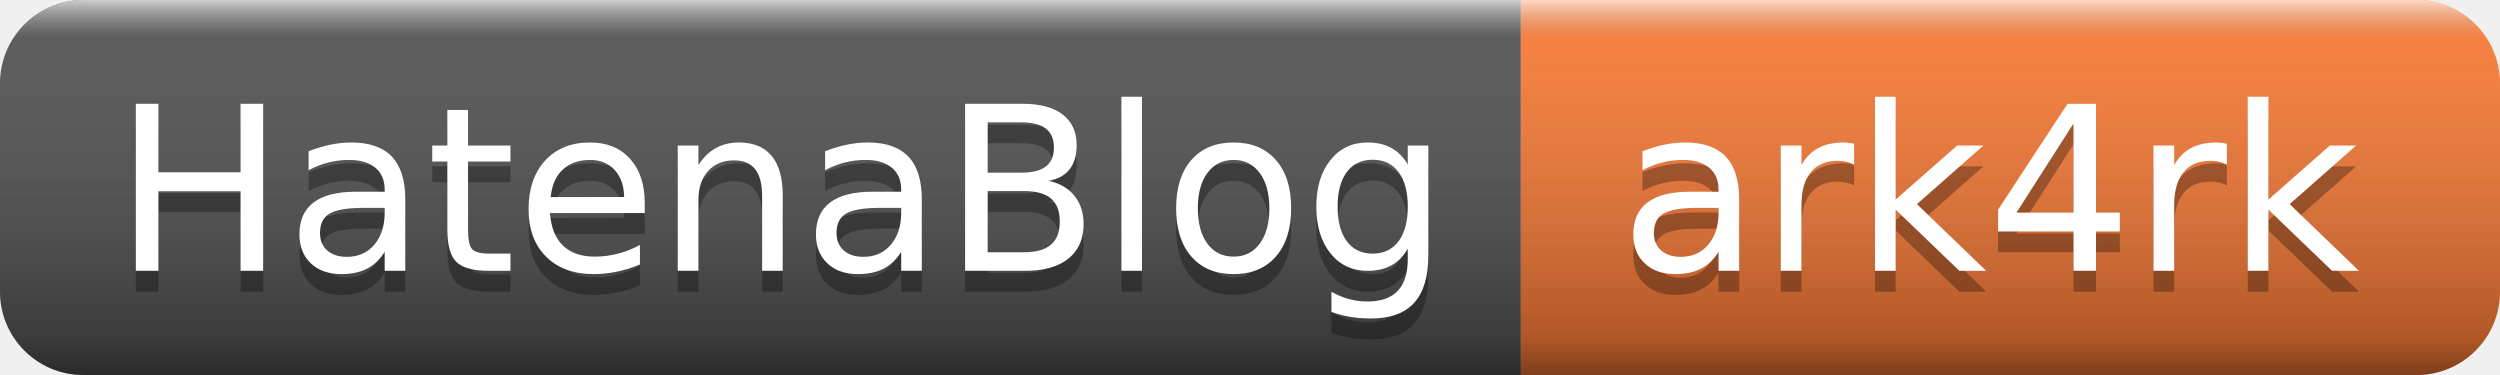
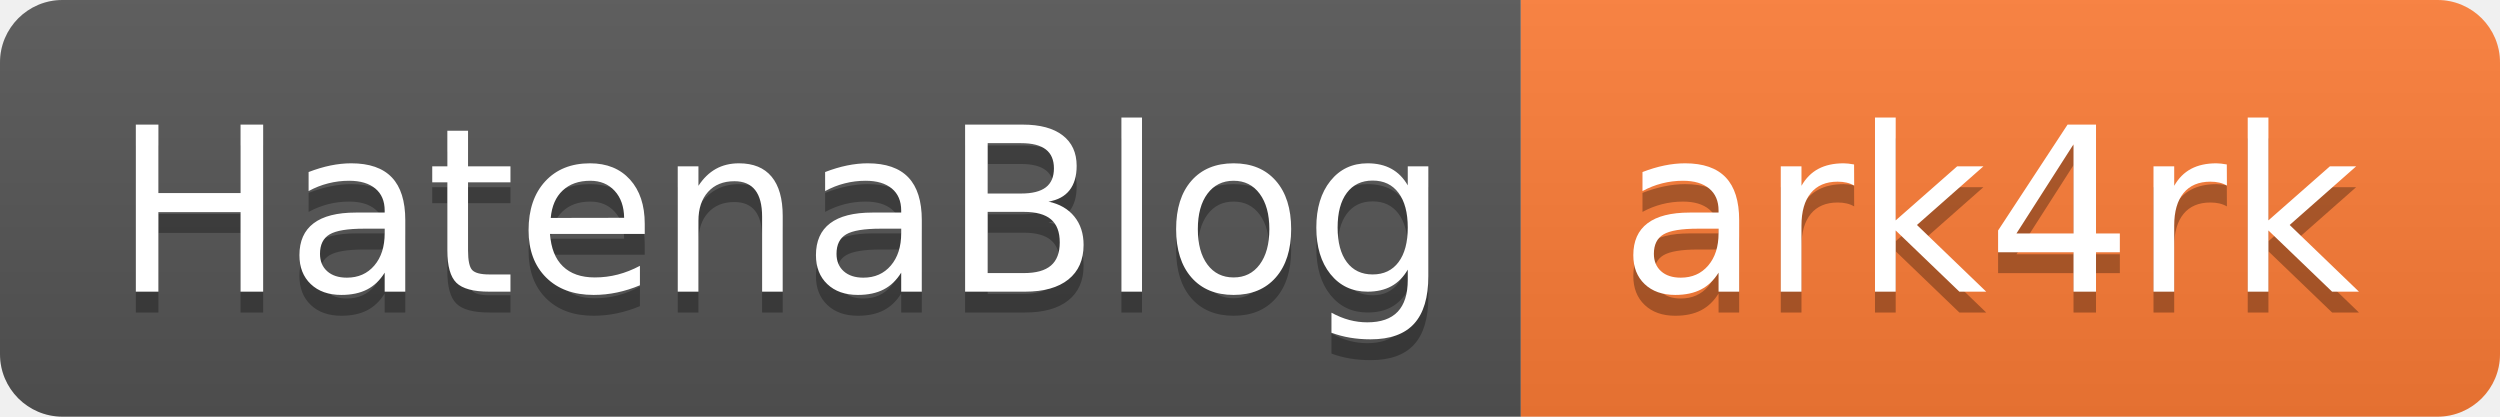
- <svg xmlns="http://www.w3.org/2000/svg" width="120" height="18" role="img" aria-label="HatenaBlog: ark4rk">
+ <svg xmlns="http://www.w3.org/2000/svg" width="120" height="20" role="img" aria-label="HatenaBlog: ark4rk">
  <linearGradient id="s" x2="0" y2="100%">
-     <stop offset="0" stop-color="#fff" stop-opacity=".7" />
-     <stop offset=".1" stop-color="#aaa" stop-opacity=".1" />
-     <stop offset=".9" stop-color="#000" stop-opacity=".3" />
-     <stop offset="1" stop-color="#000" stop-opacity=".5" />
+     <stop offset="0" stop-color="#bbb" stop-opacity=".1" />
+     <stop offset="1" stop-opacity=".1" />
  </linearGradient>
  <clipPath id="r">
-     <rect width="120" height="18" rx="4" fill="#fff" />
+     <rect width="120" height="20" rx="3" fill="#fff" />
  </clipPath>
  <g clip-path="url(#r)">
-     <rect width="73" height="18" fill="#555" />
-     <rect x="73" width="47" height="18" fill="#fe7d37" />
-     <rect width="120" height="18" fill="url(#s)" />
+     <rect width="73" height="20" fill="#555" />
+     <rect x="73" width="47" height="20" fill="#fe7d37" />
+     <rect width="120" height="20" fill="url(#s)" />
  </g>
  <g fill="#fff" text-anchor="middle" font-family="Verdana,Geneva,DejaVu Sans,sans-serif" text-rendering="geometricPrecision" font-size="110">
-     <text aria-hidden="true" x="375" y="140" fill="#010101" fill-opacity=".3" transform="scale(.1)" textLength="630">HatenaBlog</text>
-     <text x="375" y="130" transform="scale(.1)" fill="#fff" textLength="630">HatenaBlog</text>
-     <text aria-hidden="true" x="955" y="140" fill="#010101" fill-opacity=".3" transform="scale(.1)" textLength="370">ark4rk</text>
-     <text x="955" y="130" transform="scale(.1)" fill="#fff" textLength="370">ark4rk</text>
+     <text aria-hidden="true" x="375" y="150" fill="#010101" fill-opacity=".3" transform="scale(.1)" textLength="630">HatenaBlog</text>
+     <text x="375" y="140" transform="scale(.1)" fill="#fff" textLength="630">HatenaBlog</text>
+     <text aria-hidden="true" x="955" y="150" fill="#010101" fill-opacity=".3" transform="scale(.1)" textLength="370">ark4rk</text>
+     <text x="955" y="140" transform="scale(.1)" fill="#fff" textLength="370">ark4rk</text>
  </g>
</svg>
